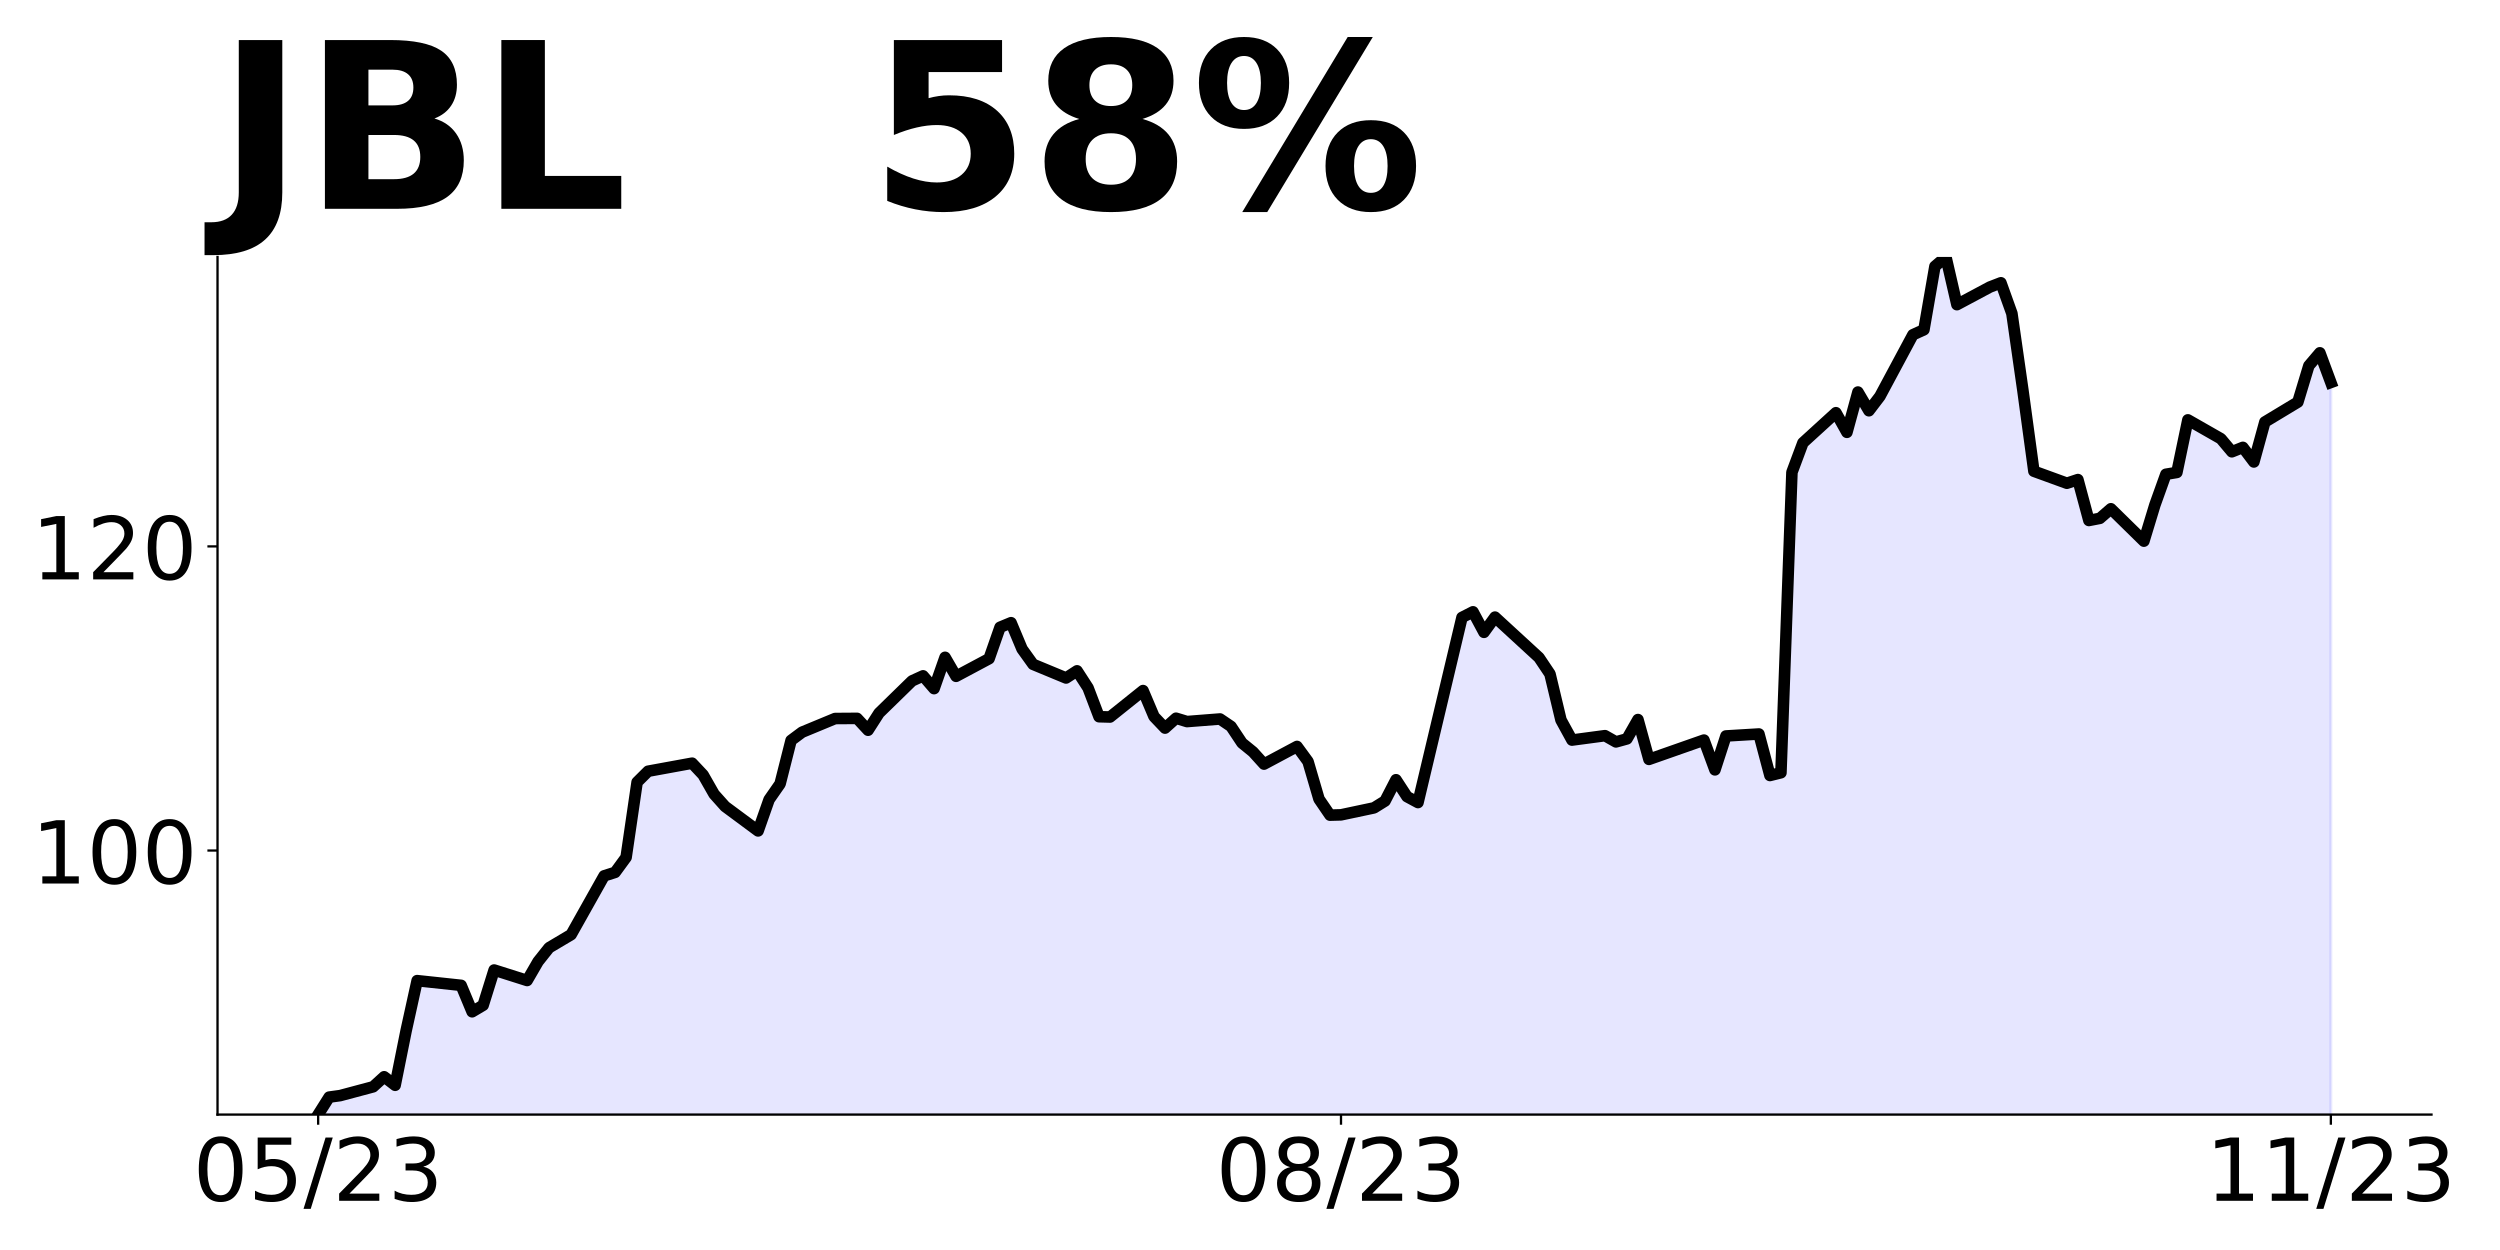
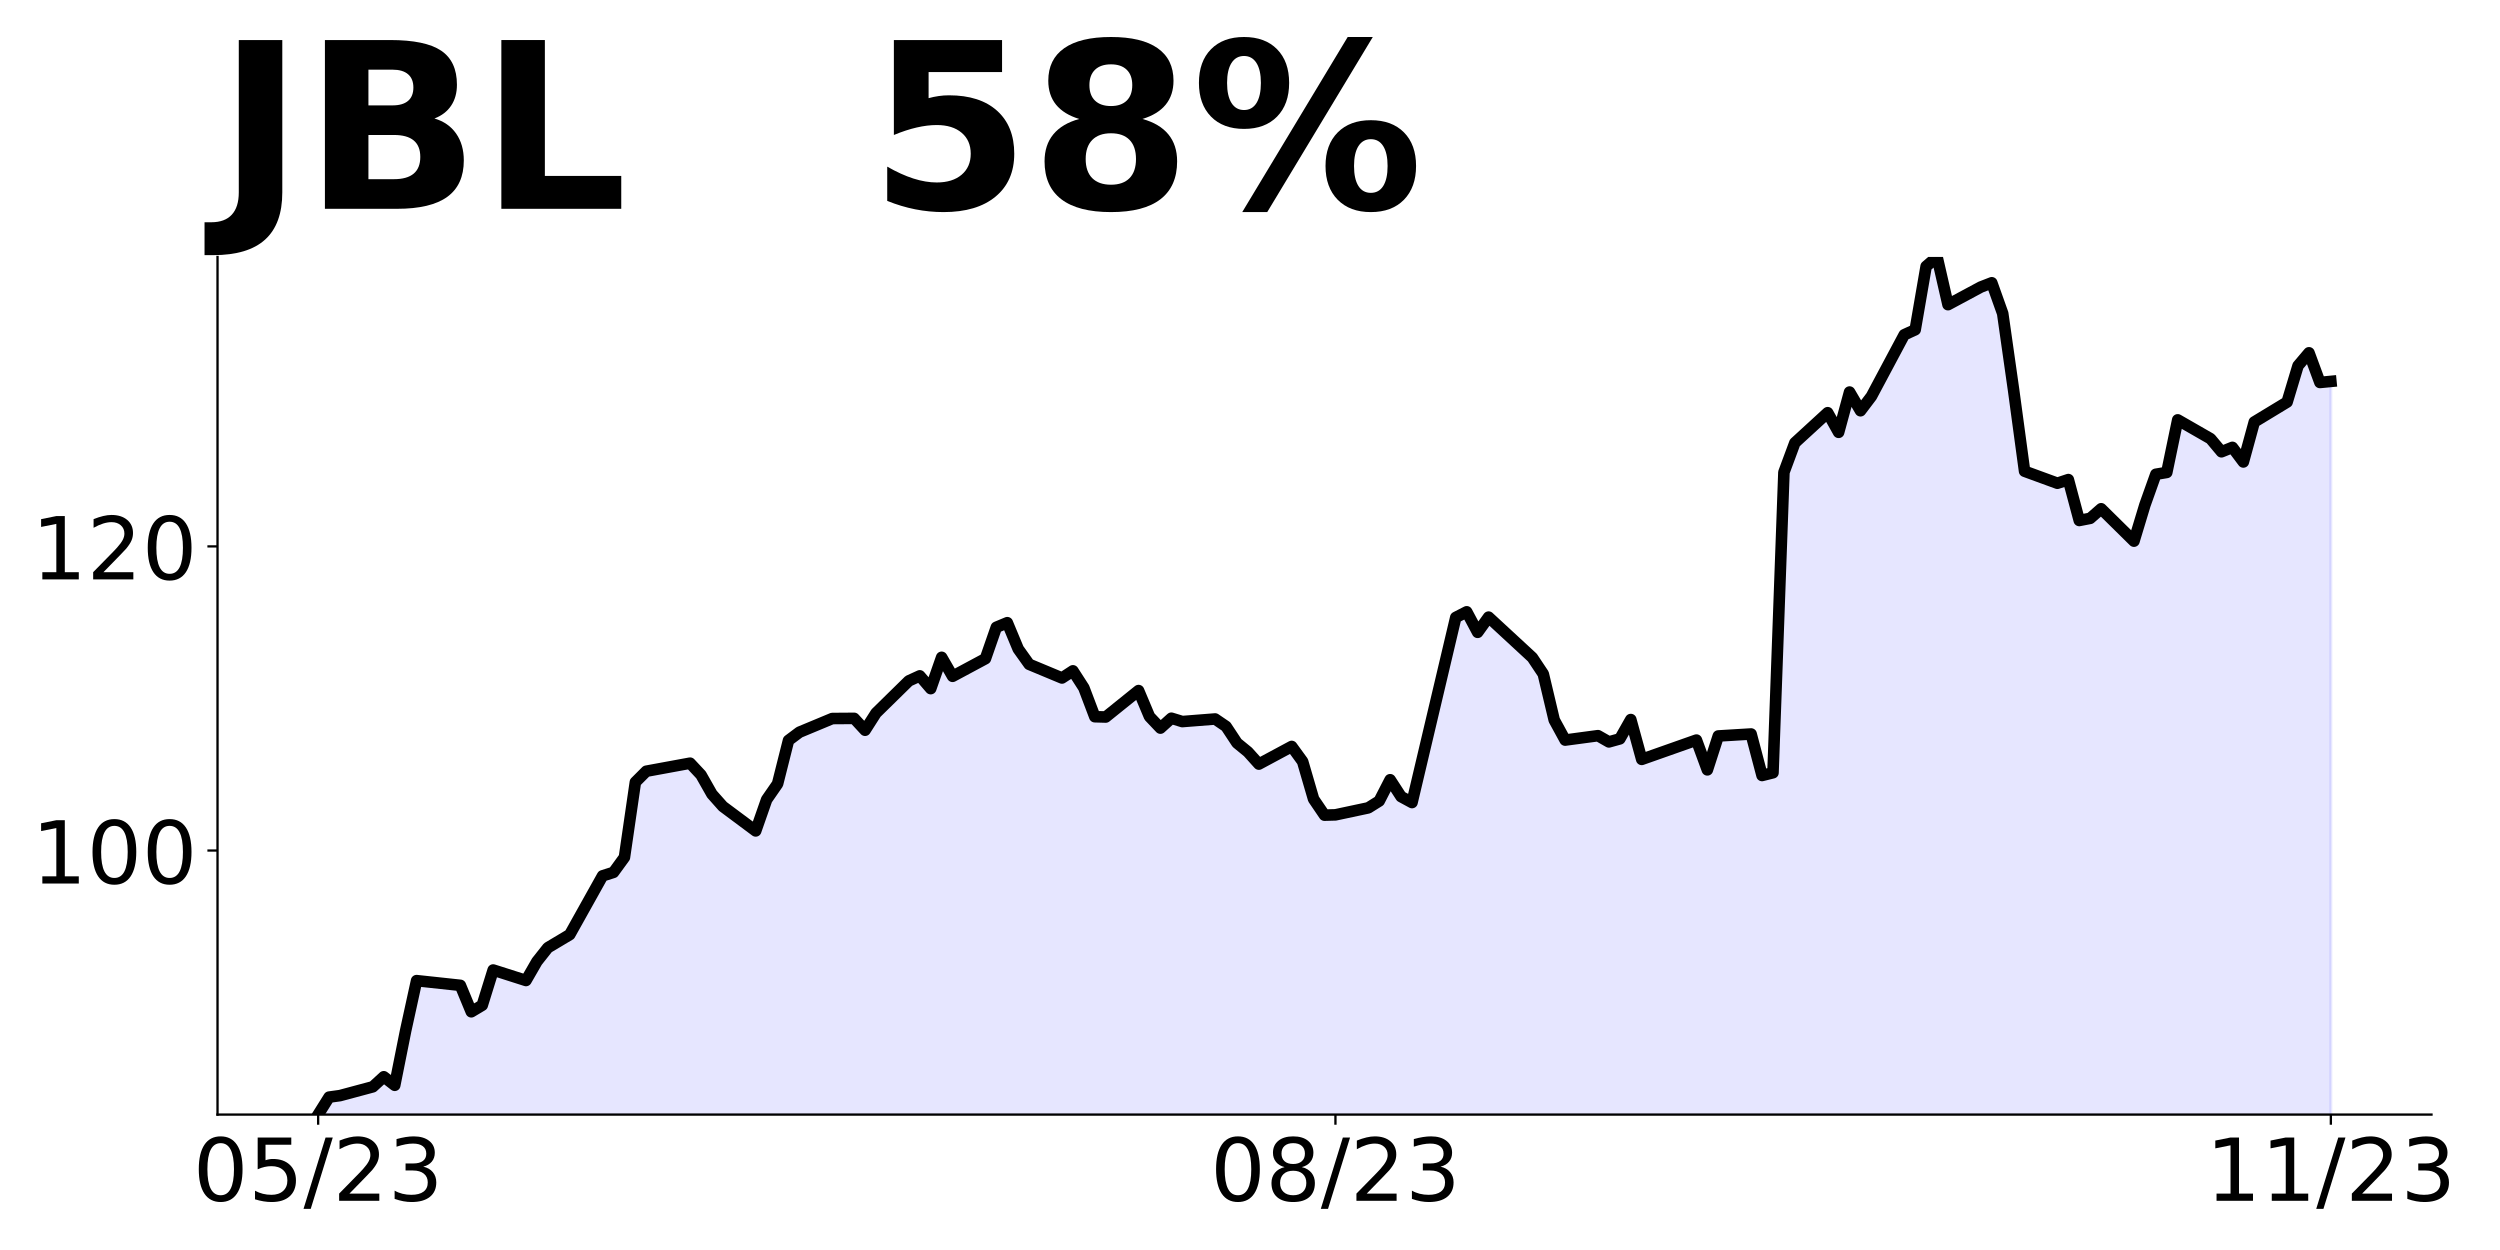
<svg xmlns="http://www.w3.org/2000/svg" xmlns:xlink="http://www.w3.org/1999/xlink" height="432pt" version="1.1" viewBox="0 0 864 432" width="864pt">
  <defs>
    <style type="text/css">
*{stroke-linecap:butt;stroke-linejoin:round;}
  </style>
  </defs>
  <g id="figure_1">
    <g id="patch_1">
      <path d="M 0 432  L 864 432  L 864 0  L 0 0  z " style="fill:none;" />
    </g>
    <g id="axes_1">
      <g id="patch_2">
        <path d="M 75.175 385.2  L 840.324 385.2  L 840.324 88.8  L 75.175 88.8  z " style="fill:none;" />
      </g>
      <g id="PolyCollection_1">
-         <path clip-path="url(#p0479b41580)" d="M 109.954 819.498  L 109.954 385.2  L 113.756 379.164  L 117.557 378.64  L 128.96 375.596  L 132.761 372.132  L 136.562 375.071  L 140.363 356.177  L 144.164 338.91  L 159.368 340.537  L 163.169 349.669  L 166.97 347.412  L 170.771 335.236  L 182.174 338.857  L 185.975 332.297  L 189.776 327.521  L 193.577 325.212  L 197.378 323.007  L 208.781 302.696  L 212.583 301.489  L 216.384 296.293  L 220.185 270.314  L 223.986 266.536  L 239.19 263.754  L 242.991 267.795  L 246.792 274.46  L 250.593 278.712  L 261.996 287.161  L 265.797 276.35  L 269.598 270.892  L 273.399 255.881  L 277.2 253.047  L 288.603 248.324  L 296.205 248.271  L 300.006 252.365  L 303.807 246.434  L 315.211 235.308  L 319.012 233.576  L 322.813 237.985  L 326.614 227.173  L 330.415 233.734  L 341.818 227.646  L 345.619 216.782  L 349.42 215.207  L 353.221 224.287  L 357.022 229.587  L 368.425 234.311  L 372.226 231.844  L 376.027 237.722  L 379.828 247.694  L 383.629 247.799  L 395.032 238.667  L 398.833 247.642  L 402.634 251.63  L 406.435 248.219  L 410.236 249.374  L 421.64 248.481  L 425.441 251.053  L 429.242 256.774  L 433.043 259.87  L 436.844 264.069  L 448.247 257.976  L 452.048 263.176  L 455.849 276.149  L 459.65 281.717  L 463.451 281.611  L 474.854 279.195  L 478.655 276.832  L 482.456 269.479  L 486.257 275.309  L 490.058 277.357  L 501.461 229.299  L 505.262 213.384  L 509.063 211.441  L 512.864 218.532  L 516.666 213.279  L 531.87 227.25  L 535.671 232.923  L 539.472 248.837  L 543.273 255.77  L 554.676 254.247  L 558.477 256.4  L 562.278 255.35  L 566.079 248.68  L 569.88 262.441  L 581.283 258.396  L 585.084 256.978  L 588.885 255.77  L 592.686 266.065  L 596.487 254.352  L 607.89 253.669  L 611.691 268.008  L 615.492 267.063  L 619.294 163.225  L 623.095 153.035  L 634.498 142.636  L 638.299 149.411  L 642.1 135.493  L 645.901 141.953  L 649.702 136.963  L 661.105 115.692  L 664.906 113.958  L 668.707 92.056  L 672.508 88.8  L 676.309 105.292  L 687.712 99.2  L 691.513 97.729  L 695.314 108.339  L 699.115 134.915  L 702.916 162.857  L 714.319 167.007  L 718.121 165.746  L 721.922 179.875  L 725.723 179.139  L 729.524 175.83  L 740.927 187.018  L 744.728 174.517  L 748.529 163.908  L 752.33 163.277  L 756.131 145.105  L 767.534 151.617  L 771.335 156.134  L 775.136 154.611  L 778.937 159.653  L 782.738 145.84  L 794.141 138.959  L 797.942 126.399  L 801.743 121.931  L 805.544 132.18  L 805.544 819.498  L 805.544 819.498  L 801.743 819.498  L 797.942 819.498  L 794.141 819.498  L 782.738 819.498  L 778.937 819.498  L 775.136 819.498  L 771.335 819.498  L 767.534 819.498  L 756.131 819.498  L 752.33 819.498  L 748.529 819.498  L 744.728 819.498  L 740.927 819.498  L 729.524 819.498  L 725.723 819.498  L 721.922 819.498  L 718.121 819.498  L 714.319 819.498  L 702.916 819.498  L 699.115 819.498  L 695.314 819.498  L 691.513 819.498  L 687.712 819.498  L 676.309 819.498  L 672.508 819.498  L 668.707 819.498  L 664.906 819.498  L 661.105 819.498  L 649.702 819.498  L 645.901 819.498  L 642.1 819.498  L 638.299 819.498  L 634.498 819.498  L 623.095 819.498  L 619.294 819.498  L 615.492 819.498  L 611.691 819.498  L 607.89 819.498  L 596.487 819.498  L 592.686 819.498  L 588.885 819.498  L 585.084 819.498  L 581.283 819.498  L 569.88 819.498  L 566.079 819.498  L 562.278 819.498  L 558.477 819.498  L 554.676 819.498  L 543.273 819.498  L 539.472 819.498  L 535.671 819.498  L 531.87 819.498  L 516.666 819.498  L 512.864 819.498  L 509.063 819.498  L 505.262 819.498  L 501.461 819.498  L 490.058 819.498  L 486.257 819.498  L 482.456 819.498  L 478.655 819.498  L 474.854 819.498  L 463.451 819.498  L 459.65 819.498  L 455.849 819.498  L 452.048 819.498  L 448.247 819.498  L 436.844 819.498  L 433.043 819.498  L 429.242 819.498  L 425.441 819.498  L 421.64 819.498  L 410.236 819.498  L 406.435 819.498  L 402.634 819.498  L 398.833 819.498  L 395.032 819.498  L 383.629 819.498  L 379.828 819.498  L 376.027 819.498  L 372.226 819.498  L 368.425 819.498  L 357.022 819.498  L 353.221 819.498  L 349.42 819.498  L 345.619 819.498  L 341.818 819.498  L 330.415 819.498  L 326.614 819.498  L 322.813 819.498  L 319.012 819.498  L 315.211 819.498  L 303.807 819.498  L 300.006 819.498  L 296.205 819.498  L 288.603 819.498  L 277.2 819.498  L 273.399 819.498  L 269.598 819.498  L 265.797 819.498  L 261.996 819.498  L 250.593 819.498  L 246.792 819.498  L 242.991 819.498  L 239.19 819.498  L 223.986 819.498  L 220.185 819.498  L 216.384 819.498  L 212.583 819.498  L 208.781 819.498  L 197.378 819.498  L 193.577 819.498  L 189.776 819.498  L 185.975 819.498  L 182.174 819.498  L 170.771 819.498  L 166.97 819.498  L 163.169 819.498  L 159.368 819.498  L 144.164 819.498  L 140.363 819.498  L 136.562 819.498  L 132.761 819.498  L 128.96 819.498  L 117.557 819.498  L 113.756 819.498  L 109.954 819.498  z " style="fill:#0000ff;fill-opacity:0.1;stroke:#0000ff;stroke-opacity:0.1;" />
+         <path clip-path="url(#pea6591d58f)" d="M 109.954 819.498  L 109.954 385.2  L 113.735 379.164  L 117.515 378.64  L 128.856 375.596  L 132.637 372.132  L 136.417 375.071  L 140.198 356.177  L 143.978 338.91  L 159.099 340.537  L 162.88 349.669  L 166.66 347.412  L 170.441 335.236  L 181.782 338.857  L 185.562 332.297  L 189.342 327.521  L 193.123 325.212  L 196.903 323.007  L 208.244 302.696  L 212.025 301.489  L 215.805 296.293  L 219.586 270.314  L 223.366 266.536  L 238.487 263.754  L 242.268 267.795  L 246.048 274.461  L 249.829 278.712  L 261.17 287.161  L 264.95 276.35  L 268.73 270.892  L 272.511 255.881  L 276.291 253.047  L 287.632 248.324  L 295.193 248.271  L 298.973 252.365  L 302.754 246.434  L 314.095 235.308  L 317.875 233.576  L 321.656 237.985  L 325.436 227.173  L 329.217 233.734  L 340.558 227.645  L 344.338 216.782  L 348.118 215.207  L 351.899 224.287  L 355.679 229.587  L 367.02 234.311  L 370.801 231.844  L 374.581 237.722  L 378.361 247.694  L 382.142 247.799  L 393.483 238.667  L 397.263 247.642  L 401.044 251.63  L 404.824 248.219  L 408.604 249.374  L 419.946 248.481  L 423.726 251.053  L 427.506 256.774  L 431.287 259.87  L 435.067 264.069  L 446.408 257.976  L 450.189 263.176  L 453.969 276.149  L 457.749 281.717  L 461.53 281.611  L 472.871 279.195  L 476.651 276.832  L 480.432 269.479  L 484.212 275.309  L 487.992 277.357  L 499.334 229.299  L 503.114 213.384  L 506.894 211.441  L 510.675 218.532  L 514.455 213.279  L 529.577 227.25  L 533.357 232.923  L 537.137 248.837  L 540.918 255.77  L 552.259 254.247  L 556.039 256.4  L 559.82 255.35  L 563.6 248.68  L 567.38 262.441  L 578.722 258.396  L 582.502 256.978  L 586.282 255.77  L 590.063 266.065  L 593.843 254.352  L 605.184 253.669  L 608.965 268.008  L 612.745 267.063  L 616.525 163.225  L 620.306 153.035  L 631.647 142.636  L 635.427 149.411  L 639.208 135.493  L 642.988 141.953  L 646.768 136.963  L 658.11 115.692  L 661.89 113.958  L 665.67 92.056  L 669.451 88.8  L 673.231 105.292  L 684.572 99.2  L 688.353 97.729  L 692.133 108.339  L 695.913 134.915  L 699.694 162.857  L 711.035 167.007  L 714.815 165.746  L 718.596 179.875  L 722.376 179.139  L 726.156 175.83  L 737.498 187.018  L 741.278 174.517  L 745.058 163.908  L 748.839 163.277  L 752.619 145.105  L 763.96 151.617  L 767.741 156.134  L 771.521 154.611  L 775.301 159.653  L 779.082 145.84  L 790.423 138.959  L 794.203 126.399  L 797.984 121.931  L 801.764 132.18  L 805.544 131.812  L 805.544 819.498  L 805.544 819.498  L 801.764 819.498  L 797.984 819.498  L 794.203 819.498  L 790.423 819.498  L 779.082 819.498  L 775.301 819.498  L 771.521 819.498  L 767.741 819.498  L 763.96 819.498  L 752.619 819.498  L 748.839 819.498  L 745.058 819.498  L 741.278 819.498  L 737.498 819.498  L 726.156 819.498  L 722.376 819.498  L 718.596 819.498  L 714.815 819.498  L 711.035 819.498  L 699.694 819.498  L 695.913 819.498  L 692.133 819.498  L 688.353 819.498  L 684.572 819.498  L 673.231 819.498  L 669.451 819.498  L 665.67 819.498  L 661.89 819.498  L 658.11 819.498  L 646.768 819.498  L 642.988 819.498  L 639.208 819.498  L 635.427 819.498  L 631.647 819.498  L 620.306 819.498  L 616.525 819.498  L 612.745 819.498  L 608.965 819.498  L 605.184 819.498  L 593.843 819.498  L 590.063 819.498  L 586.282 819.498  L 582.502 819.498  L 578.722 819.498  L 567.38 819.498  L 563.6 819.498  L 559.82 819.498  L 556.039 819.498  L 552.259 819.498  L 540.918 819.498  L 537.137 819.498  L 533.357 819.498  L 529.577 819.498  L 514.455 819.498  L 510.675 819.498  L 506.894 819.498  L 503.114 819.498  L 499.334 819.498  L 487.992 819.498  L 484.212 819.498  L 480.432 819.498  L 476.651 819.498  L 472.871 819.498  L 461.53 819.498  L 457.749 819.498  L 453.969 819.498  L 450.189 819.498  L 446.408 819.498  L 435.067 819.498  L 431.287 819.498  L 427.506 819.498  L 423.726 819.498  L 419.946 819.498  L 408.604 819.498  L 404.824 819.498  L 401.044 819.498  L 397.263 819.498  L 393.483 819.498  L 382.142 819.498  L 378.361 819.498  L 374.581 819.498  L 370.801 819.498  L 367.02 819.498  L 355.679 819.498  L 351.899 819.498  L 348.118 819.498  L 344.338 819.498  L 340.558 819.498  L 329.217 819.498  L 325.436 819.498  L 321.656 819.498  L 317.875 819.498  L 314.095 819.498  L 302.754 819.498  L 298.973 819.498  L 295.193 819.498  L 287.632 819.498  L 276.291 819.498  L 272.511 819.498  L 268.73 819.498  L 264.95 819.498  L 261.17 819.498  L 249.829 819.498  L 246.048 819.498  L 242.268 819.498  L 238.487 819.498  L 223.366 819.498  L 219.586 819.498  L 215.805 819.498  L 212.025 819.498  L 208.244 819.498  L 196.903 819.498  L 193.123 819.498  L 189.342 819.498  L 185.562 819.498  L 181.782 819.498  L 170.441 819.498  L 166.66 819.498  L 162.88 819.498  L 159.099 819.498  L 143.978 819.498  L 140.198 819.498  L 136.417 819.498  L 132.637 819.498  L 128.856 819.498  L 117.515 819.498  L 113.735 819.498  L 109.954 819.498  z " style="fill:#0000ff;fill-opacity:0.1;stroke:#0000ff;stroke-opacity:0.1;" />
      </g>
      <g id="matplotlib.axis_1">
        <g id="xtick_1">
          <g id="line2d_1">
            <defs>
-               <path d="M 0 0  L 0 3.5  " id="m556a862f06" style="stroke:#000000;stroke-width:0.8;" />
+               <path d="M 0 0  L 0 3.5  " id="m23cb3d1619" style="stroke:#000000;stroke-width:0.8;" />
            </defs>
            <g>
-               <use style="stroke:#000000;stroke-width:0.8;" x="109.954" xlink:href="#m556a862f06" y="385.2" />
+               <use style="stroke:#000000;stroke-width:0.8;" x="109.954" xlink:href="#m23cb3d1619" y="385.2" />
            </g>
          </g>
          <g id="text_1">
            <defs>
              <path d="M 31.781 66.406  Q 24.172 66.406 20.328 58.906  Q 16.5 51.422 16.5 36.375  Q 16.5 21.391 20.328 13.891  Q 24.172 6.391 31.781 6.391  Q 39.453 6.391 43.281 13.891  Q 47.125 21.391 47.125 36.375  Q 47.125 51.422 43.281 58.906  Q 39.453 66.406 31.781 66.406  z M 31.781 74.219  Q 44.047 74.219 50.516 64.516  Q 56.984 54.828 56.984 36.375  Q 56.984 17.969 50.516 8.266  Q 44.047 -1.422 31.781 -1.422  Q 19.531 -1.422 13.062 8.266  Q 6.594 17.969 6.594 36.375  Q 6.594 54.828 13.062 64.516  Q 19.531 74.219 31.781 74.219  z " id="DejaVuSans-48" />
              <path d="M 10.797 72.906  L 49.516 72.906  L 49.516 64.594  L 19.828 64.594  L 19.828 46.734  Q 21.969 47.469 24.109 47.828  Q 26.266 48.188 28.422 48.188  Q 40.625 48.188 47.75 41.5  Q 54.891 34.812 54.891 23.391  Q 54.891 11.625 47.562 5.094  Q 40.234 -1.422 26.906 -1.422  Q 22.312 -1.422 17.547 -0.641  Q 12.797 0.141 7.719 1.703  L 7.719 11.625  Q 12.109 9.234 16.797 8.062  Q 21.484 6.891 26.703 6.891  Q 35.156 6.891 40.078 11.328  Q 45.016 15.766 45.016 23.391  Q 45.016 31 40.078 35.438  Q 35.156 39.891 26.703 39.891  Q 22.75 39.891 18.812 39.016  Q 14.891 38.141 10.797 36.281  z " id="DejaVuSans-53" />
              <path d="M 25.391 72.906  L 33.688 72.906  L 8.297 -9.281  L 0 -9.281  z " id="DejaVuSans-47" />
              <path d="M 19.188 8.297  L 53.609 8.297  L 53.609 0  L 7.328 0  L 7.328 8.297  Q 12.938 14.109 22.625 23.891  Q 32.328 33.688 34.812 36.531  Q 39.547 41.844 41.422 45.531  Q 43.312 49.219 43.312 52.781  Q 43.312 58.594 39.234 62.25  Q 35.156 65.922 28.609 65.922  Q 23.969 65.922 18.812 64.312  Q 13.672 62.703 7.812 59.422  L 7.812 69.391  Q 13.766 71.781 18.938 73  Q 24.125 74.219 28.422 74.219  Q 39.75 74.219 46.484 68.547  Q 53.219 62.891 53.219 53.422  Q 53.219 48.922 51.531 44.891  Q 49.859 40.875 45.406 35.406  Q 44.188 33.984 37.641 27.219  Q 31.109 20.453 19.188 8.297  z " id="DejaVuSans-50" />
              <path d="M 40.578 39.312  Q 47.656 37.797 51.625 33  Q 55.609 28.219 55.609 21.188  Q 55.609 10.406 48.188 4.484  Q 40.766 -1.422 27.094 -1.422  Q 22.516 -1.422 17.656 -0.516  Q 12.797 0.391 7.625 2.203  L 7.625 11.719  Q 11.719 9.328 16.594 8.109  Q 21.484 6.891 26.812 6.891  Q 36.078 6.891 40.938 10.547  Q 45.797 14.203 45.797 21.188  Q 45.797 27.641 41.281 31.266  Q 36.766 34.906 28.719 34.906  L 20.219 34.906  L 20.219 43.016  L 29.109 43.016  Q 36.375 43.016 40.234 45.922  Q 44.094 48.828 44.094 54.297  Q 44.094 59.906 40.109 62.906  Q 36.141 65.922 28.719 65.922  Q 24.656 65.922 20.016 65.031  Q 15.375 64.156 9.812 62.312  L 9.812 71.094  Q 15.438 72.656 20.344 73.438  Q 25.25 74.219 29.594 74.219  Q 40.828 74.219 47.359 69.109  Q 53.906 64.016 53.906 55.328  Q 53.906 49.266 50.438 45.094  Q 46.969 40.922 40.578 39.312  z " id="DejaVuSans-51" />
            </defs>
            <g transform="translate(66.72637 414.9953)scale(0.3 -0.3)">
              <use xlink:href="#DejaVuSans-48" />
              <use x="63.623" xlink:href="#DejaVuSans-53" />
              <use x="127.246" xlink:href="#DejaVuSans-47" />
              <use x="160.938" xlink:href="#DejaVuSans-50" />
              <use x="224.561" xlink:href="#DejaVuSans-51" />
            </g>
          </g>
        </g>
        <g id="xtick_2">
          <g id="line2d_2">
            <g>
-               <use style="stroke:#000000;stroke-width:0.8;" x="463.451" xlink:href="#m556a862f06" y="385.2" />
+               <use style="stroke:#000000;stroke-width:0.8;" x="461.53" xlink:href="#m23cb3d1619" y="385.2" />
            </g>
          </g>
          <g id="text_2">
            <defs>
              <path d="M 31.781 34.625  Q 24.75 34.625 20.719 30.859  Q 16.703 27.094 16.703 20.516  Q 16.703 13.922 20.719 10.156  Q 24.75 6.391 31.781 6.391  Q 38.812 6.391 42.859 10.172  Q 46.922 13.969 46.922 20.516  Q 46.922 27.094 42.891 30.859  Q 38.875 34.625 31.781 34.625  z M 21.922 38.812  Q 15.578 40.375 12.031 44.719  Q 8.5 49.078 8.5 55.328  Q 8.5 64.062 14.719 69.141  Q 20.953 74.219 31.781 74.219  Q 42.672 74.219 48.875 69.141  Q 55.078 64.062 55.078 55.328  Q 55.078 49.078 51.531 44.719  Q 48 40.375 41.703 38.812  Q 48.828 37.156 52.797 32.312  Q 56.781 27.484 56.781 20.516  Q 56.781 9.906 50.312 4.234  Q 43.844 -1.422 31.781 -1.422  Q 19.734 -1.422 13.25 4.234  Q 6.781 9.906 6.781 20.516  Q 6.781 27.484 10.781 32.312  Q 14.797 37.156 21.922 38.812  z M 18.312 54.391  Q 18.312 48.734 21.844 45.562  Q 25.391 42.391 31.781 42.391  Q 38.141 42.391 41.719 45.562  Q 45.312 48.734 45.312 54.391  Q 45.312 60.062 41.719 63.234  Q 38.141 66.406 31.781 66.406  Q 25.391 66.406 21.844 63.234  Q 18.312 60.062 18.312 54.391  z " id="DejaVuSans-56" />
            </defs>
-             <g transform="translate(420.2229 414.9953)scale(0.3 -0.3)">
+             <g transform="translate(418.3017 414.9953)scale(0.3 -0.3)">
              <use xlink:href="#DejaVuSans-48" />
              <use x="63.623" xlink:href="#DejaVuSans-56" />
              <use x="127.246" xlink:href="#DejaVuSans-47" />
              <use x="160.938" xlink:href="#DejaVuSans-50" />
              <use x="224.561" xlink:href="#DejaVuSans-51" />
            </g>
          </g>
        </g>
        <g id="xtick_3">
          <g id="line2d_3">
            <g>
-               <use style="stroke:#000000;stroke-width:0.8;" x="805.544" xlink:href="#m556a862f06" y="385.2" />
+               <use style="stroke:#000000;stroke-width:0.8;" x="805.544" xlink:href="#m23cb3d1619" y="385.2" />
            </g>
          </g>
          <g id="text_3">
            <defs>
              <path d="M 12.406 8.297  L 28.516 8.297  L 28.516 63.922  L 10.984 60.406  L 10.984 69.391  L 28.422 72.906  L 38.281 72.906  L 38.281 8.297  L 54.391 8.297  L 54.391 0  L 12.406 0  z " id="DejaVuSans-49" />
            </defs>
            <g transform="translate(762.3162 414.9953)scale(0.3 -0.3)">
              <use xlink:href="#DejaVuSans-49" />
              <use x="63.623" xlink:href="#DejaVuSans-49" />
              <use x="127.246" xlink:href="#DejaVuSans-47" />
              <use x="160.938" xlink:href="#DejaVuSans-50" />
              <use x="224.561" xlink:href="#DejaVuSans-51" />
            </g>
          </g>
        </g>
      </g>
      <g id="matplotlib.axis_2">
        <g id="ytick_1">
          <g id="line2d_4">
            <defs>
-               <path d="M 0 0  L -3.5 0  " id="m6421230ec9" style="stroke:#000000;stroke-width:0.8;" />
+               <path d="M 0 0  L -3.5 0  " id="m4056d55bf1" style="stroke:#000000;stroke-width:0.8;" />
            </defs>
            <g>
-               <use style="stroke:#000000;stroke-width:0.8;" x="75.175" xlink:href="#m6421230ec9" y="293.945" />
+               <use style="stroke:#000000;stroke-width:0.8;" x="75.175" xlink:href="#m4056d55bf1" y="293.945" />
            </g>
          </g>
          <g id="text_4">
            <g transform="translate(10.9125 305.3426)scale(0.3 -0.3)">
              <use xlink:href="#DejaVuSans-49" />
              <use x="63.623" xlink:href="#DejaVuSans-48" />
              <use x="127.246" xlink:href="#DejaVuSans-48" />
            </g>
          </g>
        </g>
        <g id="ytick_2">
          <g id="line2d_5">
            <g>
-               <use style="stroke:#000000;stroke-width:0.8;" x="75.175" xlink:href="#m6421230ec9" y="188.834" />
+               <use style="stroke:#000000;stroke-width:0.8;" x="75.175" xlink:href="#m4056d55bf1" y="188.834" />
            </g>
          </g>
          <g id="text_5">
            <g transform="translate(10.9125 200.232)scale(0.3 -0.3)">
              <use xlink:href="#DejaVuSans-49" />
              <use x="63.623" xlink:href="#DejaVuSans-50" />
              <use x="127.246" xlink:href="#DejaVuSans-48" />
            </g>
          </g>
        </g>
      </g>
      <g id="line2d_6">
-         <path clip-path="url(#p0479b41580)" d="M 109.954 385.2  L 113.756 379.164  L 117.557 378.64  L 128.96 375.596  L 132.761 372.132  L 136.562 375.071  L 140.363 356.177  L 144.164 338.91  L 159.368 340.537  L 163.169 349.669  L 166.97 347.412  L 170.771 335.236  L 182.174 338.857  L 185.975 332.297  L 189.776 327.521  L 197.378 323.007  L 208.781 302.696  L 212.583 301.489  L 216.384 296.293  L 220.185 270.314  L 223.986 266.536  L 239.19 263.754  L 242.991 267.795  L 246.792 274.46  L 250.593 278.712  L 261.996 287.161  L 265.797 276.35  L 269.598 270.892  L 273.399 255.881  L 277.2 253.047  L 288.603 248.324  L 296.205 248.271  L 300.006 252.365  L 303.807 246.434  L 315.211 235.308  L 319.012 233.576  L 322.813 237.985  L 326.614 227.173  L 330.415 233.734  L 341.818 227.646  L 345.619 216.782  L 349.42 215.207  L 353.221 224.287  L 357.022 229.587  L 368.425 234.311  L 372.226 231.844  L 376.027 237.722  L 379.828 247.694  L 383.629 247.799  L 395.032 238.667  L 398.833 247.642  L 402.634 251.63  L 406.435 248.219  L 410.236 249.374  L 421.64 248.481  L 425.441 251.053  L 429.242 256.774  L 433.043 259.87  L 436.844 264.069  L 448.247 257.976  L 452.048 263.176  L 455.849 276.149  L 459.65 281.717  L 463.451 281.611  L 474.854 279.195  L 478.655 276.832  L 482.456 269.479  L 486.257 275.309  L 490.058 277.357  L 505.262 213.384  L 509.063 211.441  L 512.864 218.532  L 516.666 213.279  L 531.87 227.25  L 535.671 232.923  L 539.472 248.837  L 543.273 255.77  L 554.676 254.247  L 558.477 256.4  L 562.278 255.35  L 566.079 248.68  L 569.88 262.441  L 588.885 255.77  L 592.686 266.065  L 596.487 254.352  L 607.89 253.669  L 611.691 268.008  L 615.492 267.063  L 619.294 163.225  L 623.095 153.035  L 634.498 142.636  L 638.299 149.411  L 642.1 135.493  L 645.901 141.953  L 649.702 136.963  L 661.105 115.692  L 664.906 113.958  L 668.707 92.056  L 672.508 88.8  L 676.309 105.292  L 687.712 99.2  L 691.513 97.729  L 695.314 108.339  L 699.115 134.915  L 702.916 162.857  L 714.319 167.007  L 718.121 165.746  L 721.922 179.875  L 725.723 179.139  L 729.524 175.83  L 740.927 187.018  L 744.728 174.517  L 748.529 163.908  L 752.33 163.277  L 756.131 145.105  L 767.534 151.617  L 771.335 156.134  L 775.136 154.611  L 778.937 159.653  L 782.738 145.84  L 794.141 138.959  L 797.942 126.399  L 801.743 121.931  L 805.544 132.18  L 805.544 132.18  " style="fill:none;stroke:#000000;stroke-linecap:square;stroke-width:4;" />
+         <path clip-path="url(#pea6591d58f)" d="M 109.954 385.2  L 113.735 379.164  L 117.515 378.64  L 128.856 375.596  L 132.637 372.132  L 136.417 375.071  L 140.198 356.177  L 143.978 338.91  L 159.099 340.537  L 162.88 349.669  L 166.66 347.412  L 170.441 335.236  L 181.782 338.857  L 185.562 332.297  L 189.342 327.521  L 196.903 323.007  L 208.244 302.696  L 212.025 301.489  L 215.805 296.293  L 219.586 270.314  L 223.366 266.536  L 238.487 263.754  L 242.268 267.795  L 246.048 274.461  L 249.829 278.712  L 261.17 287.161  L 264.95 276.35  L 268.73 270.892  L 272.511 255.881  L 276.291 253.047  L 287.632 248.324  L 295.193 248.271  L 298.973 252.365  L 302.754 246.434  L 314.095 235.308  L 317.875 233.576  L 321.656 237.985  L 325.436 227.173  L 329.217 233.734  L 340.558 227.645  L 344.338 216.782  L 348.118 215.207  L 351.899 224.287  L 355.679 229.587  L 367.02 234.311  L 370.801 231.844  L 374.581 237.722  L 378.361 247.694  L 382.142 247.799  L 393.483 238.667  L 397.263 247.642  L 401.044 251.63  L 404.824 248.219  L 408.604 249.374  L 419.946 248.481  L 423.726 251.053  L 427.506 256.774  L 431.287 259.87  L 435.067 264.069  L 446.408 257.976  L 450.189 263.176  L 453.969 276.149  L 457.749 281.717  L 461.53 281.611  L 472.871 279.195  L 476.651 276.832  L 480.432 269.479  L 484.212 275.309  L 487.992 277.357  L 503.114 213.384  L 506.894 211.441  L 510.675 218.532  L 514.455 213.279  L 529.577 227.25  L 533.357 232.923  L 537.137 248.837  L 540.918 255.77  L 552.259 254.247  L 556.039 256.4  L 559.82 255.35  L 563.6 248.68  L 567.38 262.441  L 586.282 255.77  L 590.063 266.065  L 593.843 254.352  L 605.184 253.669  L 608.965 268.008  L 612.745 267.063  L 616.525 163.225  L 620.306 153.035  L 631.647 142.636  L 635.427 149.411  L 639.208 135.493  L 642.988 141.953  L 646.768 136.963  L 658.11 115.692  L 661.89 113.958  L 665.67 92.056  L 669.451 88.8  L 673.231 105.292  L 684.572 99.2  L 688.353 97.729  L 692.133 108.339  L 695.913 134.915  L 699.694 162.857  L 711.035 167.007  L 714.815 165.746  L 718.596 179.875  L 722.376 179.139  L 726.156 175.83  L 737.498 187.018  L 741.278 174.517  L 745.058 163.908  L 748.839 163.277  L 752.619 145.105  L 763.96 151.617  L 767.741 156.134  L 771.521 154.611  L 775.301 159.653  L 779.082 145.84  L 790.423 138.959  L 794.203 126.399  L 797.984 121.931  L 801.764 132.18  L 805.544 131.812  L 805.544 131.812  " style="fill:none;stroke:#000000;stroke-linecap:square;stroke-width:4;" />
      </g>
      <g id="patch_3">
        <path d="M 75.175 385.2  L 75.175 88.8  " style="fill:none;stroke:#000000;stroke-linecap:square;stroke-linejoin:miter;stroke-width:0.8;" />
      </g>
      <g id="patch_4">
        <path d="M 75.175 385.2  L 840.324 385.2  " style="fill:none;stroke:#000000;stroke-linecap:square;stroke-linejoin:miter;stroke-width:0.8;" />
      </g>
      <g id="text_6">
        <defs>
          <path d="M 9.188 72.906  L 27.984 72.906  L 27.984 7.078  Q 27.984 -6.547 20.578 -13.281  Q 13.188 -20.016 -1.812 -20.016  L -5.609 -20.016  L -5.609 -5.812  L -2.688 -5.812  Q 3.172 -5.812 6.172 -2.531  Q 9.188 0.734 9.188 7.078  z " id="DejaVuSans-Bold-74" />
          <path d="M 38.375 44.672  Q 42.828 44.672 45.109 46.625  Q 47.406 48.578 47.406 52.391  Q 47.406 56.156 45.109 58.125  Q 42.828 60.109 38.375 60.109  L 27.984 60.109  L 27.984 44.672  z M 39.016 12.797  Q 44.672 12.797 47.531 15.188  Q 50.391 17.578 50.391 22.406  Q 50.391 27.156 47.562 29.516  Q 44.734 31.891 39.016 31.891  L 27.984 31.891  L 27.984 12.797  z M 56.5 39.016  Q 62.547 37.25 65.859 32.516  Q 69.188 27.781 69.188 20.906  Q 69.188 10.359 62.062 5.172  Q 54.938 0 40.375 0  L 9.188 0  L 9.188 72.906  L 37.406 72.906  Q 52.594 72.906 59.406 68.312  Q 66.219 63.719 66.219 53.609  Q 66.219 48.297 63.719 44.562  Q 61.234 40.828 56.5 39.016  z " id="DejaVuSans-Bold-66" />
          <path d="M 9.188 72.906  L 27.984 72.906  L 27.984 14.203  L 60.984 14.203  L 60.984 0  L 9.188 0  z " id="DejaVuSans-Bold-76" />
          <path id="DejaVuSans-Bold-32" />
          <path d="M 10.594 72.906  L 57.328 72.906  L 57.328 59.078  L 25.594 59.078  L 25.594 47.797  Q 27.734 48.391 29.906 48.703  Q 32.078 49.031 34.422 49.031  Q 47.75 49.031 55.172 42.359  Q 62.594 35.688 62.594 23.781  Q 62.594 11.969 54.516 5.266  Q 46.438 -1.422 32.078 -1.422  Q 25.875 -1.422 19.797 -0.219  Q 13.719 0.984 7.719 3.422  L 7.719 18.219  Q 13.672 14.797 19.016 13.078  Q 24.359 11.375 29.109 11.375  Q 35.938 11.375 39.859 14.719  Q 43.797 18.062 43.797 23.781  Q 43.797 29.547 39.859 32.859  Q 35.938 36.188 29.109 36.188  Q 25.047 36.188 20.453 35.125  Q 15.875 34.078 10.594 31.891  z " id="DejaVuSans-Bold-53" />
          <path d="M 34.812 32.625  Q 29.547 32.625 26.703 29.734  Q 23.875 26.859 23.875 21.484  Q 23.875 16.109 26.703 13.25  Q 29.547 10.406 34.812 10.406  Q 40.047 10.406 42.828 13.25  Q 45.609 16.109 45.609 21.484  Q 45.609 26.906 42.828 29.766  Q 40.047 32.625 34.812 32.625  z M 21.094 38.812  Q 14.453 40.828 11.078 44.969  Q 7.719 49.125 7.719 55.328  Q 7.719 64.547 14.594 69.375  Q 21.484 74.219 34.812 74.219  Q 48.047 74.219 54.922 69.406  Q 61.812 64.594 61.812 55.328  Q 61.812 49.125 58.422 44.969  Q 55.031 40.828 48.391 38.812  Q 55.812 36.766 59.594 32.156  Q 63.375 27.547 63.375 20.516  Q 63.375 9.672 56.172 4.125  Q 48.969 -1.422 34.812 -1.422  Q 20.609 -1.422 13.359 4.125  Q 6.109 9.672 6.109 20.516  Q 6.109 27.547 9.891 32.156  Q 13.672 36.766 21.094 38.812  z M 25.484 53.422  Q 25.484 49.078 27.906 46.734  Q 30.328 44.391 34.812 44.391  Q 39.203 44.391 41.594 46.734  Q 44 49.078 44 53.422  Q 44 57.766 41.594 60.078  Q 39.203 62.406 34.812 62.406  Q 30.328 62.406 27.906 60.062  Q 25.484 57.719 25.484 53.422  z " id="DejaVuSans-Bold-56" />
          <path d="M 77.484 30.078  Q 74.031 30.078 72.125 27.078  Q 70.219 24.078 70.219 18.5  Q 70.219 12.891 72.094 9.891  Q 73.969 6.891 77.484 6.891  Q 81 6.891 82.859 9.891  Q 84.719 12.891 84.719 18.5  Q 84.719 24.078 82.828 27.078  Q 80.953 30.078 77.484 30.078  z M 77.484 38.281  Q 86.578 38.281 91.797 33  Q 97.016 27.734 97.016 18.5  Q 97.016 9.281 91.797 3.922  Q 86.578 -1.422 77.484 -1.422  Q 68.406 -1.422 63.156 3.922  Q 57.906 9.281 57.906 18.5  Q 57.906 27.688 63.156 32.984  Q 68.406 38.281 77.484 38.281  z M 32.719 -1.422  L 21.922 -1.422  L 67.484 74.219  L 78.328 74.219  z M 22.703 74.219  Q 31.781 74.219 36.984 68.922  Q 42.188 63.625 42.188 54.391  Q 42.188 45.172 36.984 39.844  Q 31.781 34.516 22.703 34.516  Q 13.625 34.516 8.422 39.844  Q 3.219 45.172 3.219 54.391  Q 3.219 63.625 8.422 68.922  Q 13.625 74.219 22.703 74.219  z M 22.703 66.016  Q 19.188 66.016 17.281 62.984  Q 15.375 59.969 15.375 54.391  Q 15.375 48.781 17.281 45.719  Q 19.188 42.672 22.703 42.672  Q 26.219 42.672 28.094 45.719  Q 29.984 48.781 29.984 54.391  Q 29.984 59.969 28.078 62.984  Q 26.172 66.016 22.703 66.016  z " id="DejaVuSans-Bold-37" />
        </defs>
        <g transform="translate(75.175 72.1625)scale(0.8 -0.8)">
          <use xlink:href="#DejaVuSans-Bold-74" />
          <use x="37.207" xlink:href="#DejaVuSans-Bold-66" />
          <use x="113.428" xlink:href="#DejaVuSans-Bold-76" />
          <use x="177.148" xlink:href="#DejaVuSans-Bold-32" />
          <use x="211.963" xlink:href="#DejaVuSans-Bold-32" />
          <use x="246.777" xlink:href="#DejaVuSans-Bold-32" />
          <use x="281.592" xlink:href="#DejaVuSans-Bold-53" />
          <use x="351.172" xlink:href="#DejaVuSans-Bold-56" />
          <use x="420.752" xlink:href="#DejaVuSans-Bold-37" />
        </g>
      </g>
    </g>
  </g>
  <defs>
-     <clipPath id="p0479b41580">
+     <clipPath id="pea6591d58f">
      <rect height="296.4" width="765.149" x="75.175" y="88.8" />
    </clipPath>
  </defs>
</svg>
